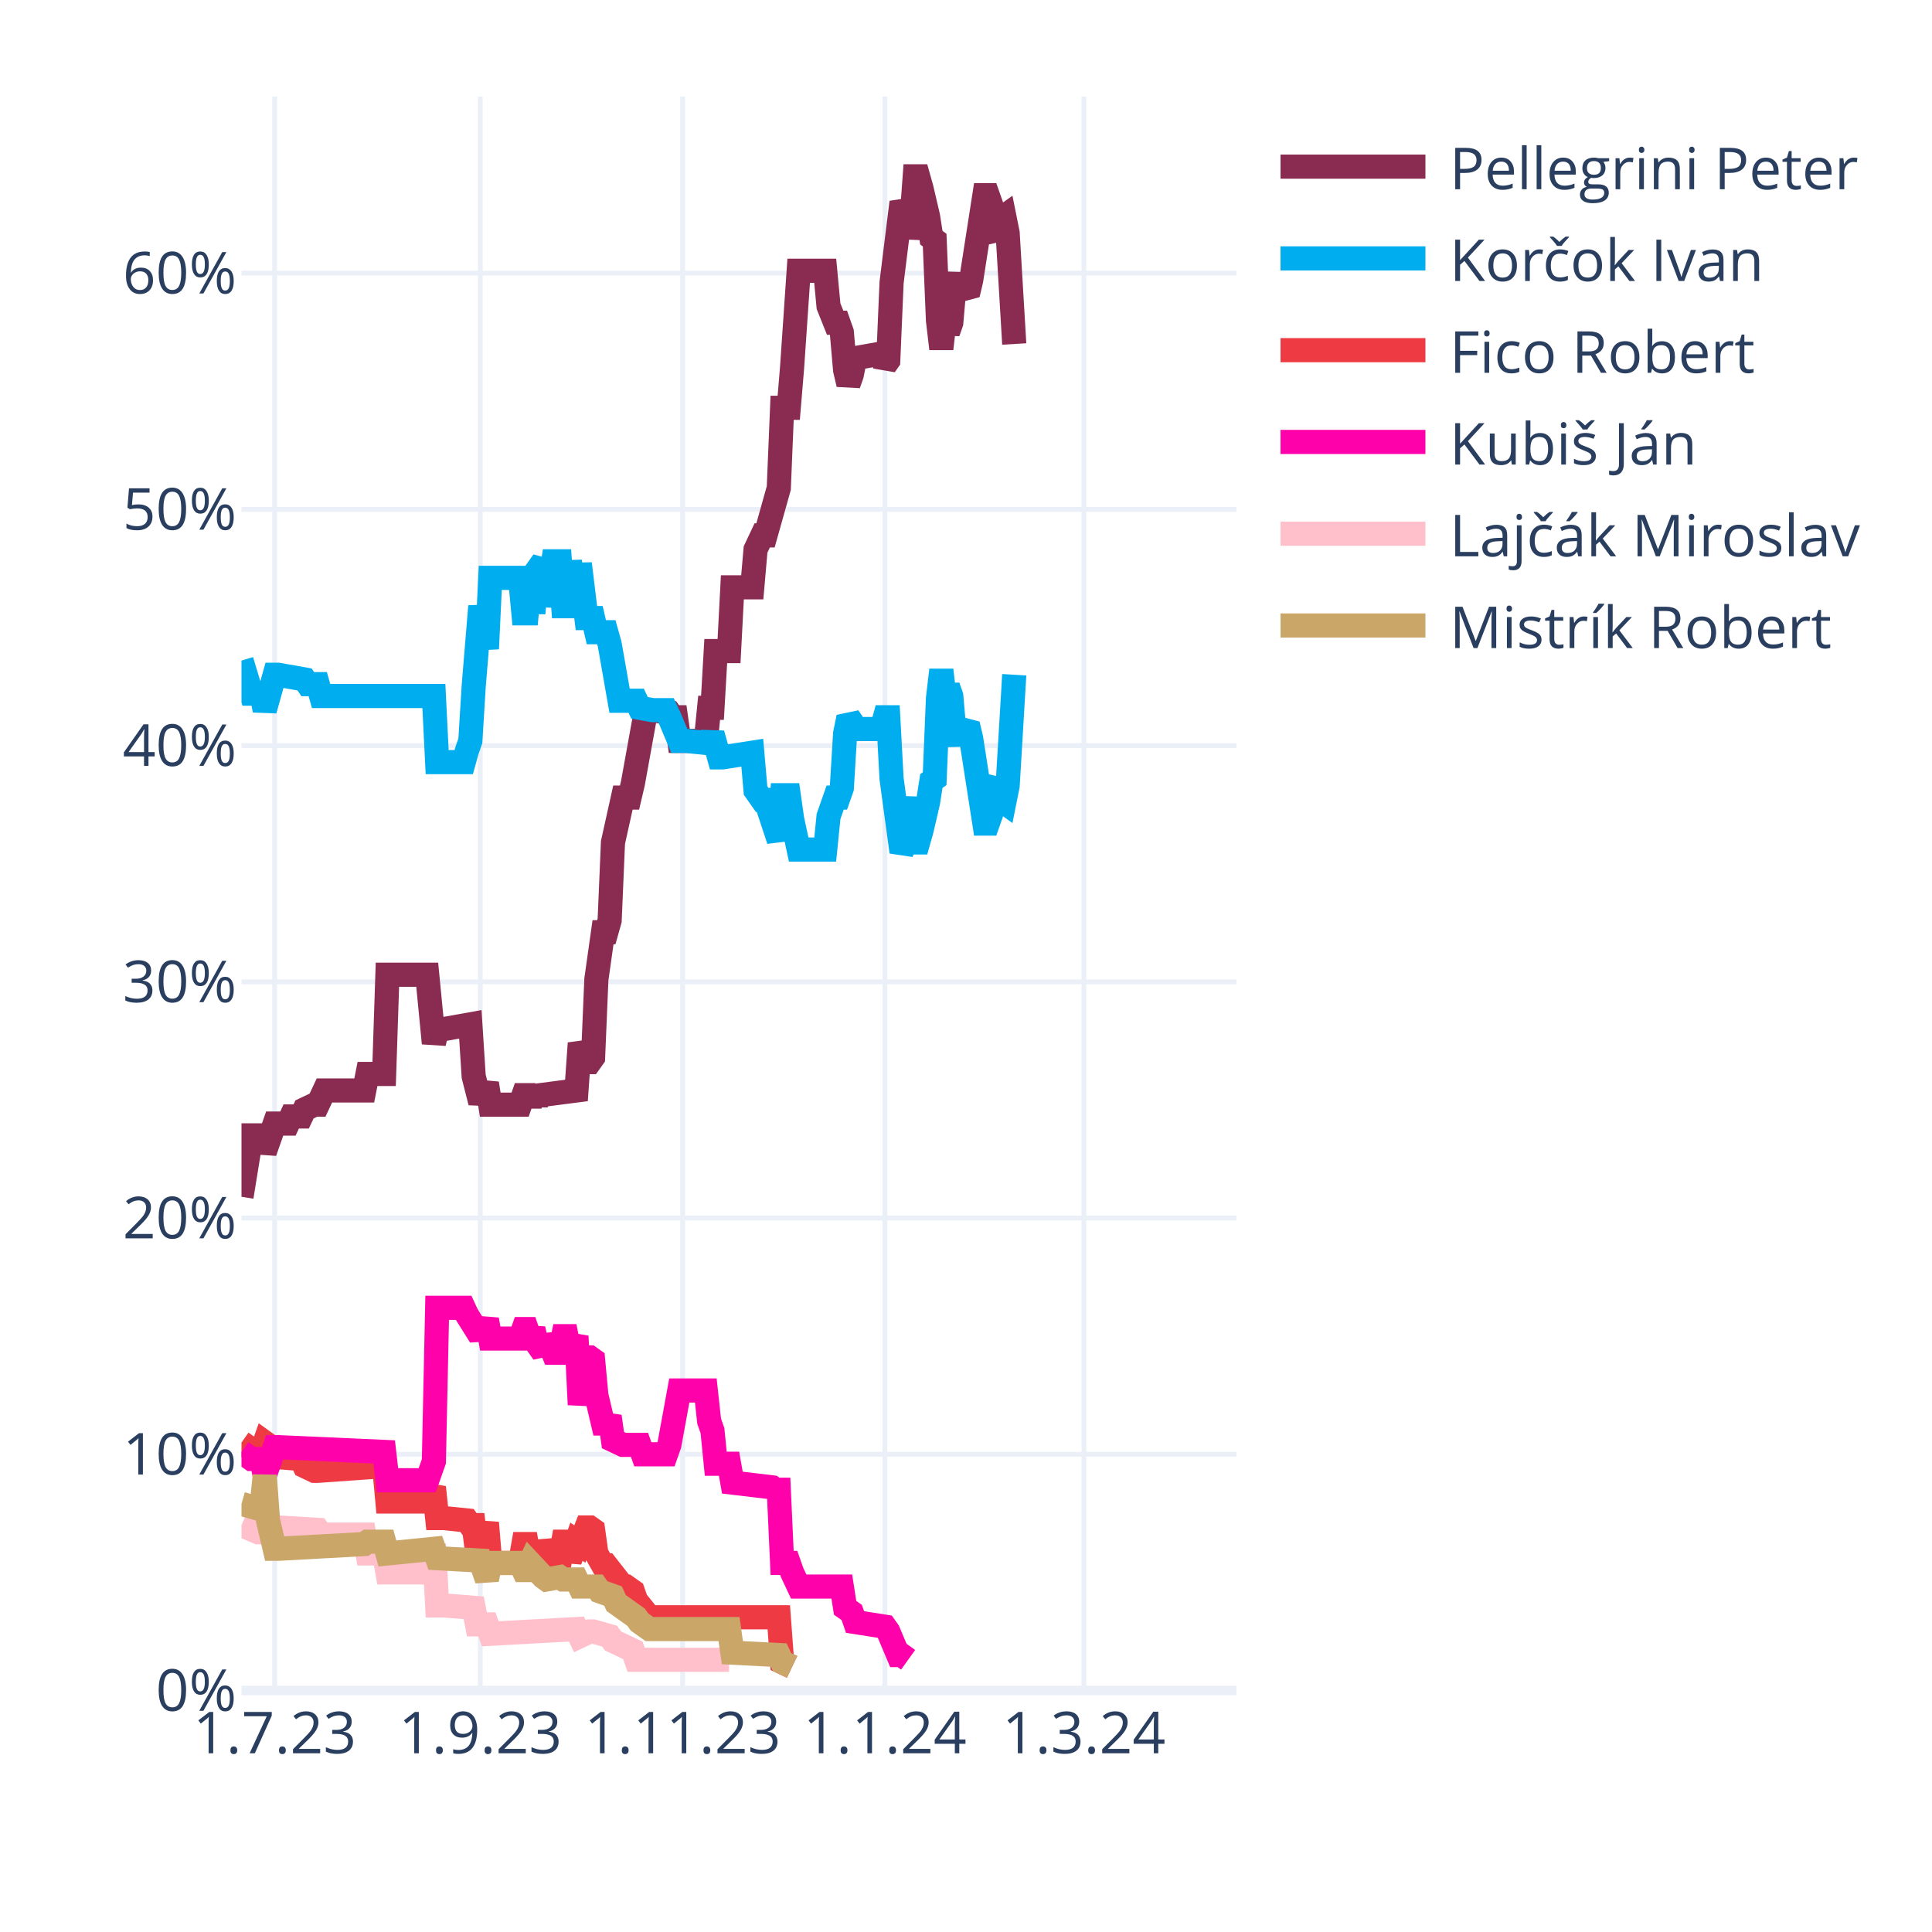
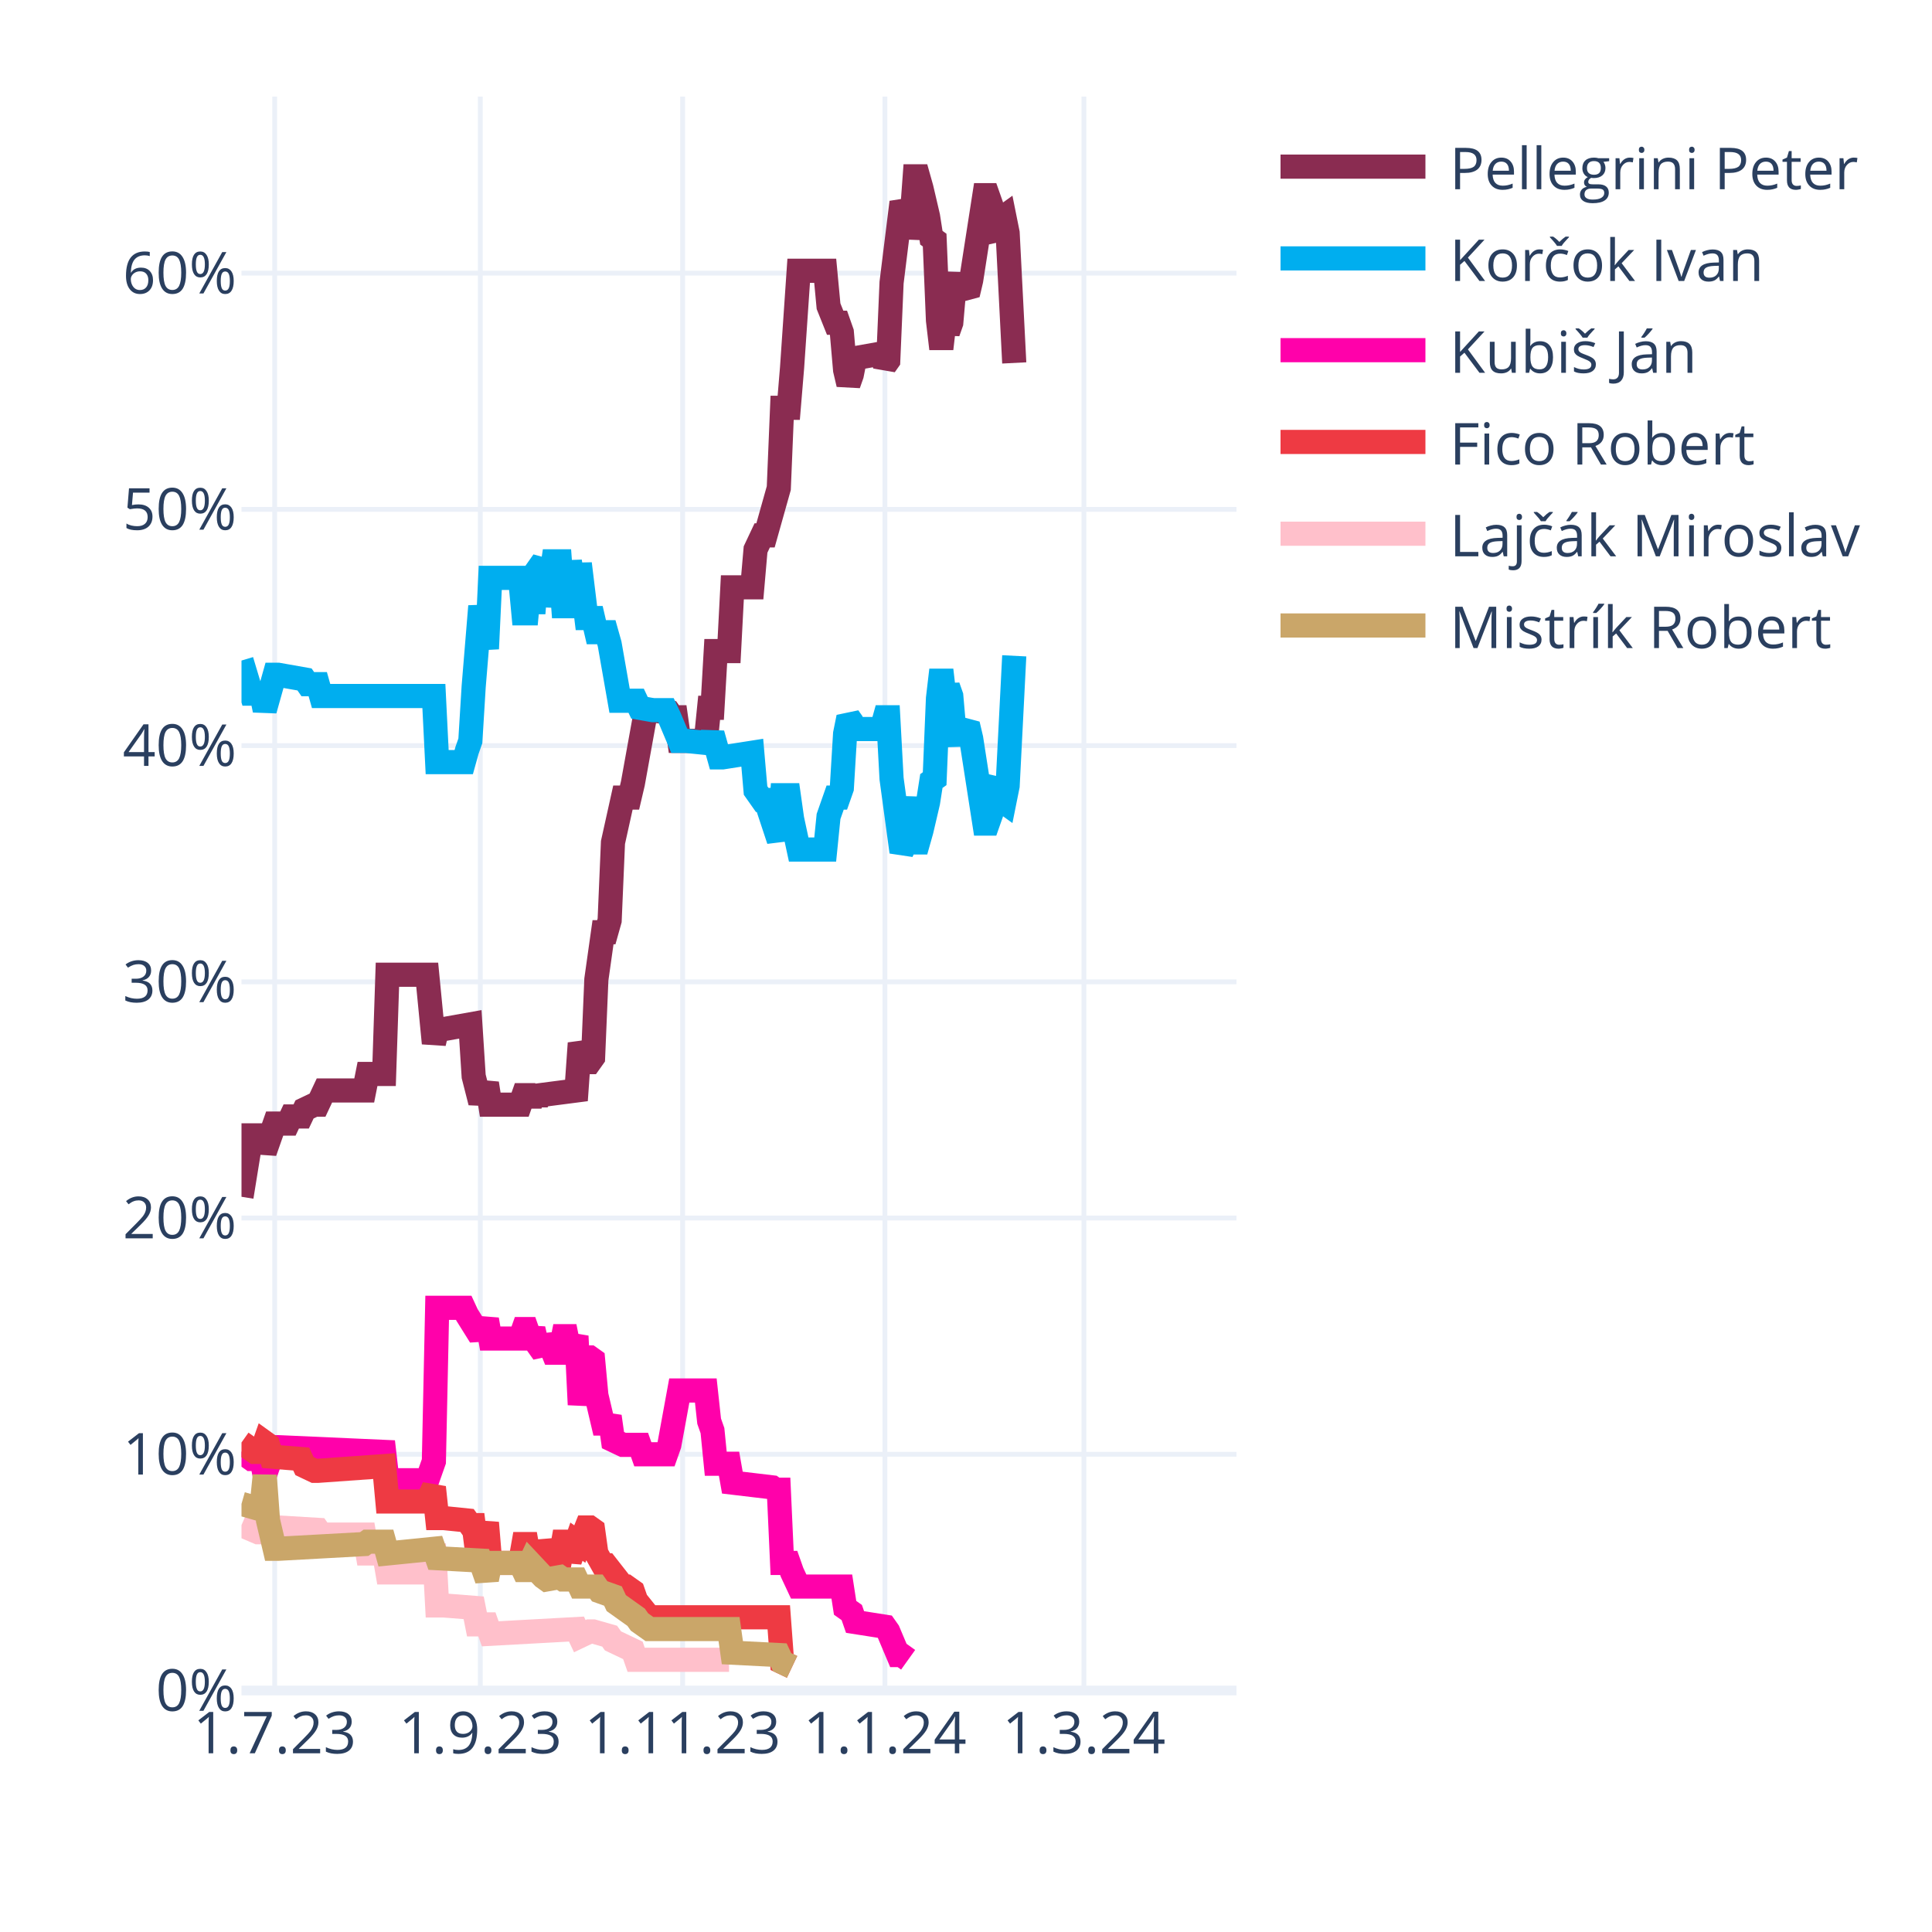
<svg xmlns="http://www.w3.org/2000/svg" class="main-svg" width="400" height="400" style="" viewBox="0 0 400 400">
  <rect x="0" y="0" width="400" height="400" style="fill: rgb(255, 255, 255); fill-opacity: 1;" />
-   <defs id="defs-d75176">
+   <defs id="defs-b15959">
    <g class="clips">
-       <clipPath id="clipd75176xyplot" class="plotclip">
+       <clipPath id="clipb15959xyplot" class="plotclip">
        <rect width="206" height="330" />
      </clipPath>
-       <clipPath class="axesclip" id="clipd75176x">
+       <clipPath class="axesclip" id="clipb15959x">
        <rect x="50" y="0" width="206" height="400" />
      </clipPath>
-       <clipPath class="axesclip" id="clipd75176y">
+       <clipPath class="axesclip" id="clipb15959y">
        <rect x="0" y="20" width="400" height="330" />
      </clipPath>
-       <clipPath class="axesclip" id="clipd75176xy">
+       <clipPath class="axesclip" id="clipb15959xy">
        <rect x="50" y="20" width="206" height="330" />
      </clipPath>
    </g>
    <g class="gradients" />
    <g class="patterns" />
  </defs>
  <g class="bglayer" />
  <g class="layer-below">
    <g class="imagelayer" />
    <g class="shapelayer" />
  </g>
  <g class="cartesianlayer">
    <g class="subplot xy">
      <g class="layer-subplot">
        <g class="shapelayer" />
        <g class="imagelayer" />
      </g>
      <g class="minor-gridlayer">
        <g class="x" />
        <g class="y" />
      </g>
      <g class="gridlayer">
        <g class="x">
          <path class="xgrid crisp" transform="translate(56.87,0)" d="M0,20v330" style="stroke: rgb(235, 240, 248); stroke-opacity: 1; stroke-width: 1px;" />
          <path class="xgrid crisp" transform="translate(99.44,0)" d="M0,20v330" style="stroke: rgb(235, 240, 248); stroke-opacity: 1; stroke-width: 1px;" />
          <path class="xgrid crisp" transform="translate(141.33,0)" d="M0,20v330" style="stroke: rgb(235, 240, 248); stroke-opacity: 1; stroke-width: 1px;" />
          <path class="xgrid crisp" transform="translate(183.21,0)" d="M0,20v330" style="stroke: rgb(235, 240, 248); stroke-opacity: 1; stroke-width: 1px;" />
          <path class="xgrid crisp" transform="translate(224.41,0)" d="M0,20v330" style="stroke: rgb(235, 240, 248); stroke-opacity: 1; stroke-width: 1px;" />
        </g>
        <g class="y">
          <path class="ygrid crisp" transform="translate(0,301.09)" d="M50,0h206" style="stroke: rgb(235, 240, 248); stroke-opacity: 1; stroke-width: 1px;" />
          <path class="ygrid crisp" transform="translate(0,252.18)" d="M50,0h206" style="stroke: rgb(235, 240, 248); stroke-opacity: 1; stroke-width: 1px;" />
          <path class="ygrid crisp" transform="translate(0,203.28)" d="M50,0h206" style="stroke: rgb(235, 240, 248); stroke-opacity: 1; stroke-width: 1px;" />
          <path class="ygrid crisp" transform="translate(0,154.37)" d="M50,0h206" style="stroke: rgb(235, 240, 248); stroke-opacity: 1; stroke-width: 1px;" />
          <path class="ygrid crisp" transform="translate(0,105.46)" d="M50,0h206" style="stroke: rgb(235, 240, 248); stroke-opacity: 1; stroke-width: 1px;" />
          <path class="ygrid crisp" transform="translate(0,56.55)" d="M50,0h206" style="stroke: rgb(235, 240, 248); stroke-opacity: 1; stroke-width: 1px;" />
        </g>
      </g>
      <g class="zerolinelayer">
        <path class="yzl zl crisp" transform="translate(0,350)" d="M50,0h206" style="stroke: rgb(235, 240, 248); stroke-opacity: 1; stroke-width: 2px;" />
      </g>
      <path class="xlines-below" />
      <path class="ylines-below" />
      <g class="overlines-below" />
      <g class="xaxislayer-below" />
      <g class="yaxislayer-below" />
      <g class="overaxes-below" />
-       <g class="plot" transform="translate(50,20)" clip-path="url(#clipd75176xyplot)">
+       <g class="plot" transform="translate(50,20)" clip-path="url(#clipb15959xyplot)">
        <g class="scatterlayer mlayer">
-           <g class="trace scatter tracea7bd83" style="stroke-miterlimit: 2; opacity: 1;">
-             <g class="fills" />
-             <g class="errorbars" />
-             <g class="lines">
-               <path class="js-line" d="M0,227.78L2.06,215.07L2.75,215.07L4.12,215.07L4.81,218.49L6.87,212.62L7.55,212.62L9.61,212.62L10.3,211.15L12.36,211.15L13.05,209.69L15.11,208.71L15.79,208.71L17.17,205.77L17.85,205.77L25.41,205.77L26.09,202.35L29.53,202.35L30.21,181.81L38.45,181.81L39.83,195.99L40.51,193.06L41.89,193.06L47.38,192.08L48.07,202.84L49.44,208.22L50.13,206.26L50.81,204.31L51.5,208.71L57.68,208.71L58.37,206.75L59.05,206.75L59.74,208.71L60.43,206.75L61.11,208.22L61.8,206.75L69.35,205.77L70.04,195.99L71.41,199.9L72.1,199.9L72.79,198.93L73.47,182.79L74.85,173.01L75.53,173.01L76.22,170.56L76.91,154.42L78.97,145.13L79.65,145.13L80.34,145.13L81.03,142.19L83.77,127.03L84.46,127.03L88.58,127.52L89.27,128.5L89.95,128.5L90.64,133.39L96.13,133.39L96.82,126.54L97.51,126.54L98.19,114.8L100.94,114.8L101.63,101.6L105.75,101.6L106.43,93.77L107.81,90.84L108.49,90.84L111.24,81.06L111.93,64.43L113.3,64.43L113.99,56.12L115.36,36.06L116.05,36.06L120.85,36.06L121.54,43.4L122.91,46.82L123.6,46.82L124.29,48.78L124.97,56.6L125.66,59.54L126.35,57.58L127.03,54.16L132.53,53.18L133.21,55.63L133.9,54.65L134.59,38.51L136.65,21.88L137.33,23.35L138.02,29.22L138.71,25.79L139.39,16.5L140.08,16.5L140.77,18.95L142.14,24.81L142.83,29.22L143.51,29.71L144.2,46.33L144.89,52.2L145.57,46.33L146.26,48.78L146.95,46.82L147.63,39L148.32,37.04L149.01,39.49L150.38,40.95L151.07,38.02L153.81,20.41L154.5,20.41L155.19,22.37L155.87,28.24L156.56,29.22L157.25,25.3L157.93,24.81L158.62,28.24L159.99,51.22" style="vector-effect: none; fill: none; stroke: rgb(138, 44, 81); stroke-opacity: 1; stroke-width: 5px; opacity: 1;" />
-             </g>
-             <g class="points" />
-             <g class="text" />
-           </g>
-           <g class="trace scatter traced634a7" style="stroke-miterlimit: 2; opacity: 1;">
-             <g class="fills" />
-             <g class="errorbars" />
-             <g class="lines">
-               <path class="js-line" d="M0,116.76L2.06,123.61L2.75,123.61L4.12,123.61L4.81,127.03L6.87,119.7L7.55,119.7L13.05,120.67L13.73,121.65L15.79,121.65L16.48,124.1L39.83,124.1L40.51,137.79L46.01,137.79L46.69,135.35L47.38,133.39L48.07,122.14L49.44,105.51L50.13,109.91L50.81,114.32L51.5,99.64L57.68,99.64L58.37,106.98L59.05,106.98L59.74,99.64L60.43,106.98L61.11,98.18L62.49,96.22L63.17,105.51L64.55,96.22L65.23,96.22L65.92,96.22L66.61,105.51L67.29,105.51L67.98,96.22L69.35,105.51L70.04,96.71L71.41,107.96L72.1,107.96L72.79,107.96L73.47,110.89L75.53,110.89L76.22,113.34L78.28,125.08L78.97,125.08L81.71,125.08L82.4,126.54L85.15,127.03L85.83,127.03L87.89,127.03L88.58,128.5L90.64,133.39L92.01,133.39L96.82,133.88L97.51,131.92L98.88,136.81L99.57,136.81L105.75,135.84L106.43,143.66L107.81,145.62L108.49,145.62L111.24,153.93L111.93,144.64L113.3,144.64L113.99,149.53L115.36,155.89L116.05,155.89L120.85,155.89L121.54,149.04L122.91,145.13L123.6,145.13L124.29,143.17L124.97,131.92L125.66,128.5L126.35,129.48L127.03,130.94L132.53,130.94L133.21,128.5L133.9,128.5L134.59,141.22L136.65,156.38L137.33,154.91L138.71,145.13L139.39,154.42L140.08,154.42L140.77,151.98L142.14,146.11L142.83,141.7L143.51,141.22L144.2,124.59L144.89,118.72L145.57,124.59L146.26,122.14L146.95,124.1L147.63,131.92L148.32,133.88L149.01,131.43L150.38,129.97L151.07,132.9L153.81,150.51L154.5,150.51L155.19,148.55L155.87,142.68L156.56,141.7L157.25,145.62L157.93,146.11L158.62,142.68L159.99,119.7" style="vector-effect: none; fill: none; stroke: rgb(0, 174, 239); stroke-opacity: 1; stroke-width: 5px; opacity: 1;" />
-             </g>
-             <g class="points" />
-             <g class="text" />
-           </g>
-           <g class="trace scatter tracecd64ca" style="stroke-miterlimit: 2; opacity: 1;">
+           <g class="trace scatter traceb57b83" style="stroke-miterlimit: 2; opacity: 1;">
+             <g class="fills" />
+             <g class="errorbars" />
+             <g class="lines">
+               <path class="js-line" d="M0,227.78L2.06,215.07L2.75,215.07L4.12,215.07L4.81,218.49L6.87,212.62L7.55,212.62L9.61,212.62L10.3,211.15L12.36,211.15L13.05,209.69L15.11,208.71L15.79,208.71L17.17,205.77L17.85,205.77L25.41,205.77L26.09,202.35L29.53,202.35L30.21,181.81L38.45,181.81L39.83,195.99L40.51,193.06L41.89,193.06L47.38,192.08L48.07,202.84L49.44,208.22L50.13,206.26L50.81,204.31L51.5,208.71L57.68,208.71L58.37,206.75L59.05,206.75L59.74,208.71L60.43,206.75L61.11,208.22L61.8,206.75L69.35,205.77L70.04,195.99L71.41,199.9L72.1,199.9L72.79,198.93L73.47,182.79L74.85,173.01L75.53,173.01L76.22,170.56L76.91,154.42L78.97,145.13L79.65,145.13L80.34,145.13L81.03,142.19L83.77,127.03L84.46,127.03L88.58,127.52L89.27,128.5L89.95,128.5L90.64,133.39L96.13,133.39L96.82,126.54L97.51,126.54L98.19,114.8L100.94,114.8L101.63,101.6L105.75,101.6L106.43,93.77L107.81,90.84L108.49,90.84L111.24,81.06L111.93,64.43L113.3,64.43L113.99,56.12L115.36,36.06L116.05,36.06L120.85,36.06L121.54,43.4L122.91,46.82L123.6,46.82L124.29,48.78L124.97,56.6L125.66,59.54L126.35,57.58L127.03,54.16L132.53,53.18L133.21,55.63L133.9,54.65L134.59,38.51L136.65,21.88L137.33,23.35L138.02,29.22L138.71,25.79L139.39,16.5L140.08,16.5L140.77,18.95L142.14,24.81L142.83,29.22L143.51,29.71L144.2,46.33L144.89,52.2L145.57,46.33L146.26,48.78L146.95,46.82L147.63,39L148.32,37.04L149.01,39.49L150.38,40.95L151.07,38.02L153.81,20.41L154.5,20.41L155.19,22.37L155.87,28.24L156.56,29.22L157.25,25.3L157.93,24.81L158.62,28.24L159.99,55.14" style="vector-effect: none; fill: none; stroke: rgb(138, 44, 81); stroke-opacity: 1; stroke-width: 5px; opacity: 1;" />
+             </g>
+             <g class="points" />
+             <g class="text" />
+           </g>
+           <g class="trace scatter trace1d8883" style="stroke-miterlimit: 2; opacity: 1;">
+             <g class="fills" />
+             <g class="errorbars" />
+             <g class="lines">
+               <path class="js-line" d="M0,116.76L2.06,123.61L2.75,123.61L4.12,123.61L4.81,127.03L6.87,119.7L7.55,119.7L13.05,120.67L13.73,121.65L15.79,121.65L16.48,124.1L39.83,124.1L40.51,137.79L46.01,137.79L46.69,135.35L47.38,133.39L48.07,122.14L49.44,105.51L50.13,109.91L50.81,114.32L51.5,99.64L57.68,99.64L58.37,106.98L59.05,106.98L59.74,99.64L60.43,106.98L61.11,98.18L62.49,96.22L63.17,105.51L64.55,96.22L65.23,96.22L65.92,96.22L66.61,105.51L67.29,105.51L67.98,96.22L69.35,105.51L70.04,96.71L71.41,107.96L72.1,107.96L72.79,107.96L73.47,110.89L75.53,110.89L76.22,113.34L78.28,125.08L78.97,125.08L81.71,125.08L82.4,126.54L85.15,127.03L85.83,127.03L87.89,127.03L88.58,128.5L90.64,133.39L92.01,133.39L96.82,133.88L97.51,131.92L98.88,136.81L99.57,136.81L105.75,135.84L106.43,143.66L107.81,145.62L108.49,145.62L111.24,153.93L111.93,144.64L113.3,144.64L113.99,149.53L115.36,155.89L116.05,155.89L120.85,155.89L121.54,149.04L122.91,145.13L123.6,145.13L124.29,143.17L124.97,131.92L125.66,128.5L126.35,129.48L127.03,130.94L132.53,130.94L133.21,128.5L133.9,128.5L134.59,141.22L136.65,156.38L137.33,154.91L138.71,145.13L139.39,154.42L140.08,154.42L140.77,151.98L142.14,146.11L142.83,141.7L143.51,141.22L144.2,124.59L144.89,118.72L145.57,124.59L146.26,122.14L146.95,124.1L147.63,131.92L148.32,133.88L149.01,131.43L150.38,129.97L151.07,132.9L153.81,150.51L154.5,150.51L155.19,148.55L155.87,142.68L156.56,141.7L157.25,145.62L157.93,146.11L158.62,142.68L159.99,115.78" style="vector-effect: none; fill: none; stroke: rgb(0, 174, 239); stroke-opacity: 1; stroke-width: 5px; opacity: 1;" />
+             </g>
+             <g class="points" />
+             <g class="text" />
+           </g>
+           <g class="trace scatter tracef253f5" style="stroke-miterlimit: 2; opacity: 1;">
+             <g class="fills" />
+             <g class="errorbars" />
+             <g class="lines">
+               <path class="js-line" d="M0,280.6L2.06,282.07L2.75,282.07L4.12,282.07L4.81,285.49L6.87,279.62L7.55,279.62L29.53,280.6L30.21,286.47L38.45,286.47L39.83,282.56L40.51,250.77L41.89,250.77L46.01,250.77L46.69,252.24L49.44,256.64L50.13,255.17L50.81,253.21L51.5,257.13L57.68,257.13L58.37,255.17L59.05,255.17L59.74,257.13L60.43,255.17L61.11,258.11L62.49,260.06L63.17,256.64L64.55,260.06L65.23,260.06L65.92,260.06L66.61,256.64L67.29,256.64L67.98,260.06L69.35,256.64L70.04,270.82L71.41,261.04L72.1,261.04L72.79,261.53L73.47,268.87L74.85,274.73L75.53,274.73L76.22,273.27L76.91,278.16L78.97,279.14L79.65,279.14L82.4,279.14L83.09,281.09L87.89,281.09L88.58,279.14L90.64,267.89L92.01,267.89L96.13,267.89L96.82,274.24L97.51,276.2L98.19,283.05L100.94,283.05L101.63,286.96L109.87,287.94L110.55,288.43L111.24,288.43L111.93,303.59L113.3,303.59L113.99,305.55L115.36,308.48L116.05,308.48L124.29,308.48L124.97,312.88L126.35,313.86L127.03,315.82L133.21,316.79L133.9,317.77L135.96,322.66L136.65,322.66L138.02,323.64" style="vector-effect: none; fill: none; stroke: rgb(255, 1, 170); stroke-opacity: 1; stroke-width: 5px; opacity: 1;" />
+             </g>
+             <g class="points" />
+             <g class="text" />
+           </g>
+           <g class="trace scatter trace0c7fba" style="stroke-miterlimit: 2; opacity: 1;">
            <g class="fills" />
            <g class="errorbars" />
            <g class="lines">
              <path class="js-line" d="M0,278.65L2.75,280.6L3.43,280.6L4.12,280.6L4.81,278.65L5.49,279.14L6.18,281.58L12.36,282.07L13.05,283.54L15.11,284.52L15.79,284.52L29.53,283.54L30.21,290.87L38.45,290.87L39.83,287.94L40.51,294.3L41.89,294.3L46.69,294.79L47.38,295.76L48.07,295.76L48.75,301.14L49.44,301.14L50.13,298.21L50.81,295.28L51.5,303.59L57.68,303.59L58.37,299.68L59.05,299.68L59.74,303.59L60.43,299.68L61.11,303.1L62.49,303.1L63.17,299.19L64.55,303.1L65.23,303.1L65.92,303.1L66.61,299.19L67.29,299.19L67.98,303.1L69.35,299.19L70.04,299.68L71.41,296.25L72.1,296.25L72.79,296.74L73.47,301.63L74.85,304.08L75.53,304.08L78.97,308.48L79.65,308.48L81.03,309.46L81.71,311.41L84.46,314.84L85.15,314.84L111.24,314.84L111.93,324.13L113.99,325.11" style="vector-effect: none; fill: none; stroke: rgb(238, 58, 67); stroke-opacity: 1; stroke-width: 5px; opacity: 1;" />
            </g>
            <g class="points" />
            <g class="text" />
          </g>
-           <g class="trace scatter traceafcaa7" style="stroke-miterlimit: 2; opacity: 1;">
-             <g class="fills" />
-             <g class="errorbars" />
-             <g class="lines">
-               <path class="js-line" d="M0,280.6L2.06,282.07L2.75,282.07L4.12,282.07L4.81,285.49L6.87,279.62L7.55,279.62L29.53,280.6L30.21,286.47L38.45,286.47L39.83,282.56L40.51,250.77L41.89,250.77L46.01,250.77L46.69,252.24L49.44,256.64L50.13,255.17L50.81,253.21L51.5,257.13L57.68,257.13L58.37,255.17L59.05,255.17L59.74,257.13L60.43,255.17L61.11,258.11L62.49,260.06L63.17,256.64L64.55,260.06L65.23,260.06L65.92,260.06L66.61,256.64L67.29,256.64L67.98,260.06L69.35,256.64L70.04,270.82L71.41,261.04L72.1,261.04L72.79,261.53L73.47,268.87L74.85,274.73L75.53,274.73L76.22,273.27L76.91,278.16L78.97,279.14L79.65,279.14L82.4,279.14L83.09,281.09L87.89,281.09L88.58,279.14L90.64,267.89L92.01,267.89L96.13,267.89L96.82,274.24L97.51,276.2L98.19,283.05L100.94,283.05L101.63,286.96L109.87,287.94L110.55,288.43L111.24,288.43L111.93,303.59L113.3,303.59L113.99,305.55L115.36,308.48L116.05,308.48L124.29,308.48L124.97,312.88L126.35,313.86L127.03,315.82L133.21,316.79L133.9,317.77L135.96,322.66L136.65,322.66L138.02,323.64" style="vector-effect: none; fill: none; stroke: rgb(255, 1, 170); stroke-opacity: 1; stroke-width: 5px; opacity: 1;" />
-             </g>
-             <g class="points" />
-             <g class="text" />
-           </g>
-           <g class="trace scatter trace9bcb0b" style="stroke-miterlimit: 2; opacity: 1;">
+           <g class="trace scatter tracec28f83" style="stroke-miterlimit: 2; opacity: 1;">
            <g class="fills" />
            <g class="errorbars" />
            <g class="lines">
              <path class="js-line" d="M0,295.76L3.43,297.23L4.12,297.23L6.87,296.25L7.55,296.25L15.79,296.74L16.48,297.72L25.41,297.72L26.09,301.63L29.53,301.63L30.21,305.55L38.45,305.55L39.83,299.68L40.51,312.39L41.89,312.39L48.07,312.88L48.75,316.31L50.81,316.31L51.5,318.26L69.35,317.28L70.04,318.75L72.1,317.77L72.79,317.77L76.22,318.75L76.91,319.73L81.03,321.69L81.71,323.64L100.94,323.64" style="vector-effect: none; fill: none; stroke: rgb(255, 192, 203); stroke-opacity: 1; stroke-width: 5px; opacity: 1;" />
            </g>
            <g class="points" />
            <g class="text" />
          </g>
-           <g class="trace scatter trace9cd6f9" style="stroke-miterlimit: 2; opacity: 1;">
+           <g class="trace scatter traceef02a9" style="stroke-miterlimit: 2; opacity: 1;">
            <g class="fills" />
            <g class="errorbars" />
            <g class="lines">
              <path class="js-line" d="M0,291.36L3.43,292.34L4.12,292.34L4.81,285.49L5.49,294.79L6.87,300.66L7.55,300.66L25.41,299.68L26.09,299.19L29.53,299.19L30.21,301.63L39.83,300.66L40.51,302.61L49.44,303.1L50.13,305.06L50.81,307.01L51.5,303.59L57.68,303.59L58.37,305.06L59.05,305.06L59.74,303.59L62.49,306.52L63.17,307.01L65.92,306.52L66.61,307.01L69.35,307.01L70.04,308.48L73.47,308.48L74.16,309.46L76.91,310.44L77.59,311.9L81.71,314.84L82.4,315.82L84.46,317.28L85.15,317.28L100.94,317.28L101.63,322.17L111.24,322.66L111.93,324.13L113.99,325.11" style="vector-effect: none; fill: none; stroke: rgb(202, 166, 105); stroke-opacity: 1; stroke-width: 5px; opacity: 1;" />
            </g>
            <g class="points" />
            <g class="text" />
          </g>
        </g>
      </g>
      <g class="overplot" />
      <path class="xlines-above crisp" d="M0,0" style="fill: none;" />
      <path class="ylines-above crisp" d="M0,0" style="fill: none;" />
      <g class="overlines-above" />
      <g class="xaxislayer-above">
        <g class="xtick">
          <text text-anchor="middle" x="0" y="363" transform="translate(56.87,0)" style="font-family: 'Open Sans', verdana, arial, sans-serif; font-size: 12px; fill: rgb(42, 63, 95); fill-opacity: 1; white-space: pre; opacity: 1;">1.7.23</text>
        </g>
        <g class="xtick">
          <text text-anchor="middle" x="0" y="363" style="font-family: 'Open Sans', verdana, arial, sans-serif; font-size: 12px; fill: rgb(42, 63, 95); fill-opacity: 1; white-space: pre; opacity: 1;" transform="translate(99.44,0)">1.9.23</text>
        </g>
        <g class="xtick">
          <text text-anchor="middle" x="0" y="363" style="font-family: 'Open Sans', verdana, arial, sans-serif; font-size: 12px; fill: rgb(42, 63, 95); fill-opacity: 1; white-space: pre; opacity: 1;" transform="translate(141.33,0)">1.11.23</text>
        </g>
        <g class="xtick">
          <text text-anchor="middle" x="0" y="363" style="font-family: 'Open Sans', verdana, arial, sans-serif; font-size: 12px; fill: rgb(42, 63, 95); fill-opacity: 1; white-space: pre; opacity: 1;" transform="translate(183.21,0)">1.1.24</text>
        </g>
        <g class="xtick">
          <text text-anchor="middle" x="0" y="363" style="font-family: 'Open Sans', verdana, arial, sans-serif; font-size: 12px; fill: rgb(42, 63, 95); fill-opacity: 1; white-space: pre; opacity: 1;" transform="translate(224.41,0)">1.3.24</text>
        </g>
      </g>
      <g class="yaxislayer-above">
        <g class="ytick">
          <text text-anchor="end" x="49" y="4.2" transform="translate(0,350)" style="font-family: 'Open Sans', verdana, arial, sans-serif; font-size: 12px; fill: rgb(42, 63, 95); fill-opacity: 1; white-space: pre; opacity: 1;">0%</text>
        </g>
        <g class="ytick">
          <text text-anchor="end" x="49" y="4.2" style="font-family: 'Open Sans', verdana, arial, sans-serif; font-size: 12px; fill: rgb(42, 63, 95); fill-opacity: 1; white-space: pre; opacity: 1;" transform="translate(0,301.09)">10%</text>
        </g>
        <g class="ytick">
          <text text-anchor="end" x="49" y="4.2" style="font-family: 'Open Sans', verdana, arial, sans-serif; font-size: 12px; fill: rgb(42, 63, 95); fill-opacity: 1; white-space: pre; opacity: 1;" transform="translate(0,252.18)">20%</text>
        </g>
        <g class="ytick">
          <text text-anchor="end" x="49" y="4.2" style="font-family: 'Open Sans', verdana, arial, sans-serif; font-size: 12px; fill: rgb(42, 63, 95); fill-opacity: 1; white-space: pre; opacity: 1;" transform="translate(0,203.28)">30%</text>
        </g>
        <g class="ytick">
          <text text-anchor="end" x="49" y="4.2" style="font-family: 'Open Sans', verdana, arial, sans-serif; font-size: 12px; fill: rgb(42, 63, 95); fill-opacity: 1; white-space: pre; opacity: 1;" transform="translate(0,154.37)">40%</text>
        </g>
        <g class="ytick">
          <text text-anchor="end" x="49" y="4.2" style="font-family: 'Open Sans', verdana, arial, sans-serif; font-size: 12px; fill: rgb(42, 63, 95); fill-opacity: 1; white-space: pre; opacity: 1;" transform="translate(0,105.46)">50%</text>
        </g>
        <g class="ytick">
          <text text-anchor="end" x="49" y="4.2" style="font-family: 'Open Sans', verdana, arial, sans-serif; font-size: 12px; fill: rgb(42, 63, 95); fill-opacity: 1; white-space: pre; opacity: 1;" transform="translate(0,56.55)">60%</text>
        </g>
      </g>
      <g class="overaxes-above" />
    </g>
  </g>
  <g class="polarlayer" />
  <g class="smithlayer" />
  <g class="ternarylayer" />
  <g class="geolayer" />
  <g class="funnelarealayer" />
  <g class="pielayer" />
  <g class="iciclelayer" />
  <g class="treemaplayer" />
  <g class="sunburstlayer" />
  <g class="glimages" />
-   <defs id="topdefs-d75176">
+   <defs id="topdefs-b15959">
    <g class="clips" />
-     <clipPath id="legendd75176">
+     <clipPath id="legendb15959">
      <rect width="128" height="124" x="0" y="0" />
    </clipPath>
  </defs>
  <g class="layer-above">
    <g class="imagelayer" />
    <g class="shapelayer" />
  </g>
  <g class="infolayer">
    <g class="legend" pointer-events="all" transform="translate(260.12,20)">
      <rect class="bg" shape-rendering="crispEdges" width="128" height="124" x="0" y="0" style="stroke: rgb(68, 68, 68); stroke-opacity: 1; fill: rgb(255, 255, 255); fill-opacity: 1; stroke-width: 0px;" />
-       <g class="scrollbox" transform="" clip-path="url(#legendd75176)">
+       <g class="scrollbox" transform="" clip-path="url(#legendb15959)">
        <g class="groups">
          <g class="traces" transform="translate(0,14.5)" style="opacity: 1;">
            <text class="legendtext" text-anchor="start" x="40" y="4.68" style="font-family: 'Open Sans', verdana, arial, sans-serif; font-size: 12px; fill: rgb(42, 63, 95); fill-opacity: 1; white-space: pre;">Pellegrini Peter</text>
            <g class="layers" style="opacity: 1;">
              <g class="legendfill" />
              <g class="legendlines">
                <path class="js-line" d="M5,0h30" style="fill: none; stroke: rgb(138, 44, 81); stroke-opacity: 1; stroke-width: 5px;" />
              </g>
              <g class="legendsymbols">
                <g class="legendpoints" />
              </g>
            </g>
            <rect class="legendtoggle" x="0" y="-9.5" width="122.703" height="19" style="fill: rgb(0, 0, 0); fill-opacity: 0;" />
          </g>
          <g class="traces" transform="translate(0,33.5)" style="opacity: 1;">
            <text class="legendtext" text-anchor="start" x="40" y="4.68" style="font-family: 'Open Sans', verdana, arial, sans-serif; font-size: 12px; fill: rgb(42, 63, 95); fill-opacity: 1; white-space: pre;">Korčok Ivan</text>
            <g class="layers" style="opacity: 1;">
              <g class="legendfill" />
              <g class="legendlines">
                <path class="js-line" d="M5,0h30" style="fill: none; stroke: rgb(0, 174, 239); stroke-opacity: 1; stroke-width: 5px;" />
              </g>
              <g class="legendsymbols">
                <g class="legendpoints" />
              </g>
            </g>
            <rect class="legendtoggle" x="0" y="-9.5" width="122.703" height="19" style="fill: rgb(0, 0, 0); fill-opacity: 0;" />
          </g>
          <g class="traces" transform="translate(0,52.5)" style="opacity: 1;">
+             <text class="legendtext" text-anchor="start" x="40" y="4.68" style="font-family: 'Open Sans', verdana, arial, sans-serif; font-size: 12px; fill: rgb(42, 63, 95); fill-opacity: 1; white-space: pre;">Kubiš Ján</text>
+             <g class="layers" style="opacity: 1;">
+               <g class="legendfill" />
+               <g class="legendlines">
+                 <path class="js-line" d="M5,0h30" style="fill: none; stroke: rgb(255, 1, 170); stroke-opacity: 1; stroke-width: 5px;" />
+               </g>
+               <g class="legendsymbols">
+                 <g class="legendpoints" />
+               </g>
+             </g>
+             <rect class="legendtoggle" x="0" y="-9.5" width="122.703" height="19" style="fill: rgb(0, 0, 0); fill-opacity: 0;" />
+           </g>
+           <g class="traces" transform="translate(0,71.5)" style="opacity: 1;">
            <text class="legendtext" text-anchor="start" x="40" y="4.68" style="font-family: 'Open Sans', verdana, arial, sans-serif; font-size: 12px; fill: rgb(42, 63, 95); fill-opacity: 1; white-space: pre;">Fico Robert</text>
            <g class="layers" style="opacity: 1;">
              <g class="legendfill" />
              <g class="legendlines">
                <path class="js-line" d="M5,0h30" style="fill: none; stroke: rgb(238, 58, 67); stroke-opacity: 1; stroke-width: 5px;" />
-               </g>
-               <g class="legendsymbols">
-                 <g class="legendpoints" />
-               </g>
-             </g>
-             <rect class="legendtoggle" x="0" y="-9.5" width="122.703" height="19" style="fill: rgb(0, 0, 0); fill-opacity: 0;" />
-           </g>
-           <g class="traces" transform="translate(0,71.5)" style="opacity: 1;">
-             <text class="legendtext" text-anchor="start" x="40" y="4.68" style="font-family: 'Open Sans', verdana, arial, sans-serif; font-size: 12px; fill: rgb(42, 63, 95); fill-opacity: 1; white-space: pre;">Kubiš Ján</text>
-             <g class="layers" style="opacity: 1;">
-               <g class="legendfill" />
-               <g class="legendlines">
-                 <path class="js-line" d="M5,0h30" style="fill: none; stroke: rgb(255, 1, 170); stroke-opacity: 1; stroke-width: 5px;" />
              </g>
              <g class="legendsymbols">
                <g class="legendpoints" />
              </g>
            </g>
            <rect class="legendtoggle" x="0" y="-9.5" width="122.703" height="19" style="fill: rgb(0, 0, 0); fill-opacity: 0;" />
          </g>
          <g class="traces" transform="translate(0,90.5)" style="opacity: 1;">
            <text class="legendtext" text-anchor="start" x="40" y="4.68" style="font-family: 'Open Sans', verdana, arial, sans-serif; font-size: 12px; fill: rgb(42, 63, 95); fill-opacity: 1; white-space: pre;">Lajčák Miroslav</text>
            <g class="layers" style="opacity: 1;">
              <g class="legendfill" />
              <g class="legendlines">
                <path class="js-line" d="M5,0h30" style="fill: none; stroke: rgb(255, 192, 203); stroke-opacity: 1; stroke-width: 5px;" />
              </g>
              <g class="legendsymbols">
                <g class="legendpoints" />
              </g>
            </g>
            <rect class="legendtoggle" x="0" y="-9.5" width="122.703" height="19" style="fill: rgb(0, 0, 0); fill-opacity: 0;" />
          </g>
          <g class="traces" transform="translate(0,109.5)" style="opacity: 1;">
            <text class="legendtext" text-anchor="start" x="40" y="4.68" style="font-family: 'Open Sans', verdana, arial, sans-serif; font-size: 12px; fill: rgb(42, 63, 95); fill-opacity: 1; white-space: pre;">Mistrík Robert</text>
            <g class="layers" style="opacity: 1;">
              <g class="legendfill" />
              <g class="legendlines">
                <path class="js-line" d="M5,0h30" style="fill: none; stroke: rgb(202, 166, 105); stroke-opacity: 1; stroke-width: 5px;" />
              </g>
              <g class="legendsymbols">
                <g class="legendpoints" />
              </g>
            </g>
            <rect class="legendtoggle" x="0" y="-9.5" width="122.703" height="19" style="fill: rgb(0, 0, 0); fill-opacity: 0;" />
          </g>
        </g>
      </g>
      <rect class="scrollbar" rx="20" ry="3" width="0" height="0" x="0" y="0" style="fill: rgb(128, 139, 164); fill-opacity: 1;" />
    </g>
    <g class="g-gtitle" />
    <g class="g-xtitle" />
    <g class="g-ytitle" />
  </g>
</svg>
